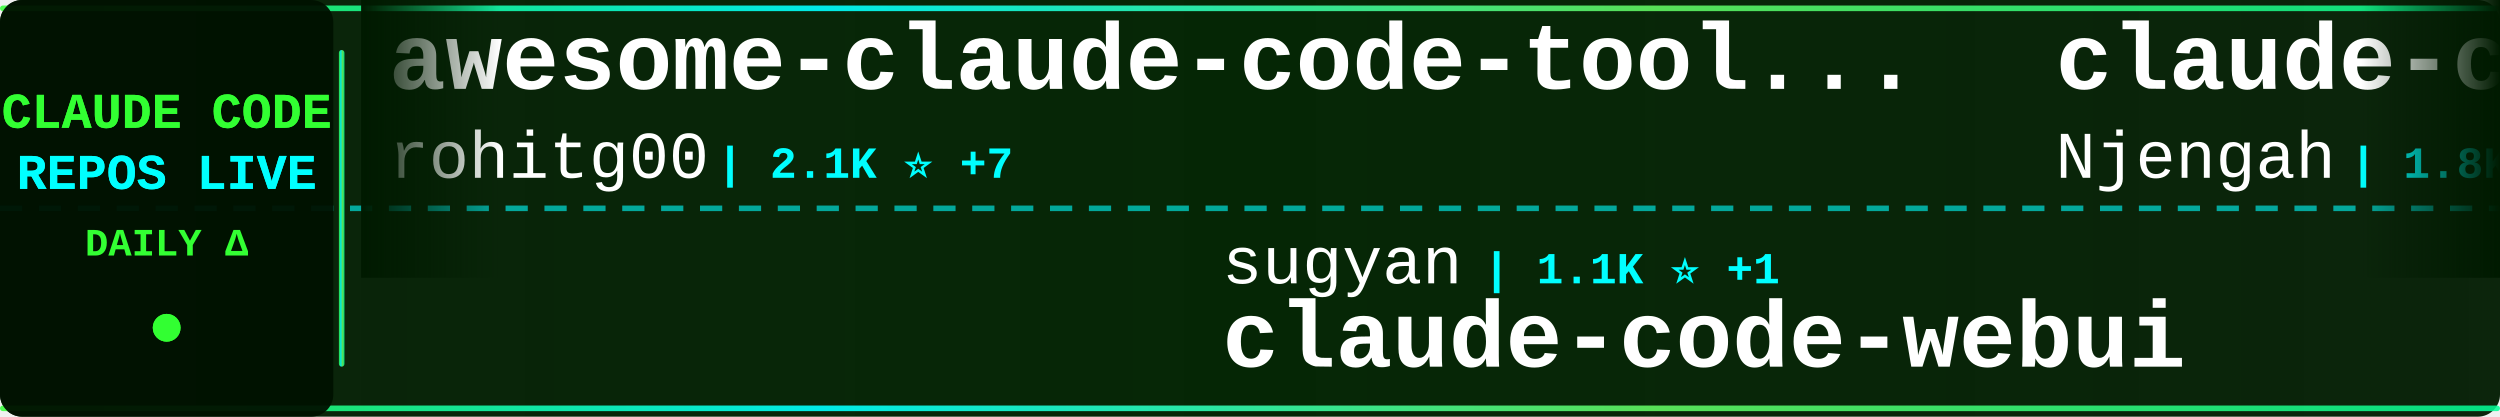
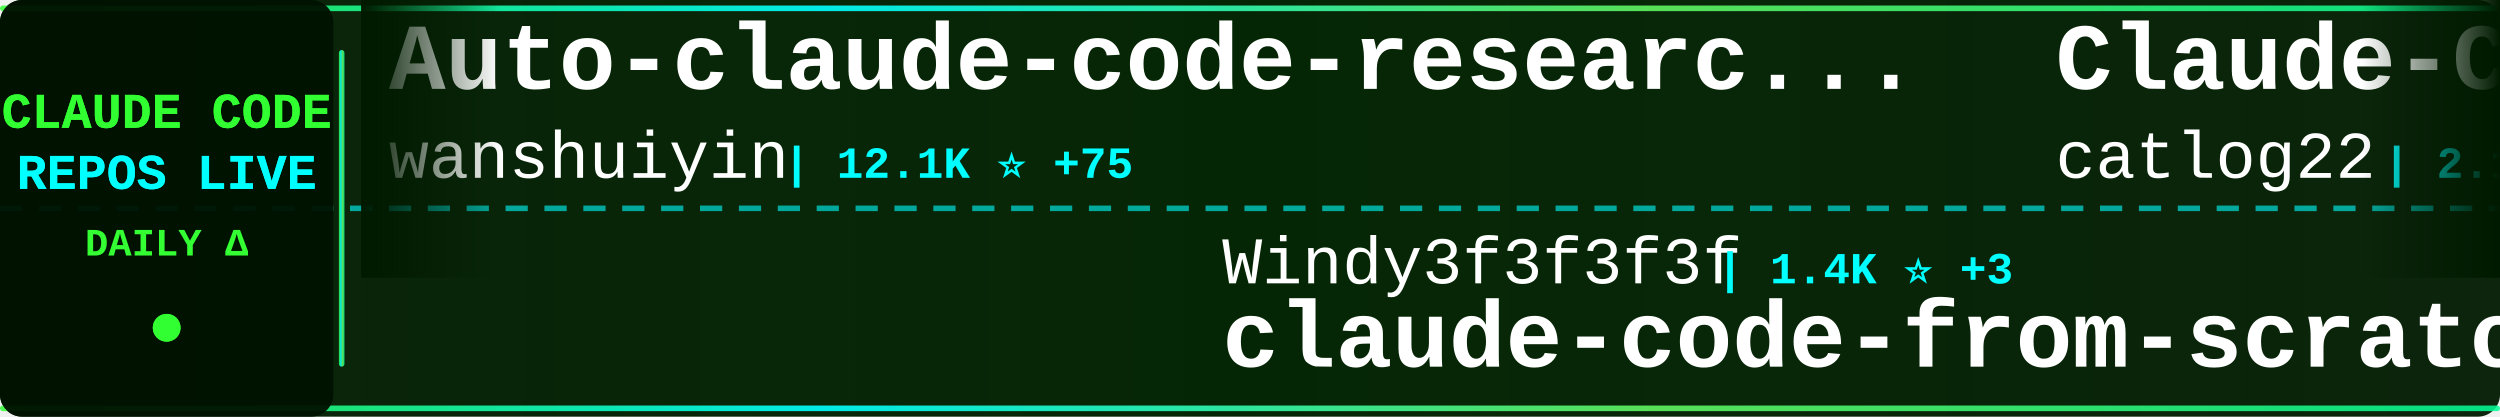
<svg xmlns="http://www.w3.org/2000/svg" width="900" height="150">
  <defs>
    <linearGradient id="tickerBg" x1="0%" y1="0%" x2="100%" y2="0%">
      <stop offset="0%" style="stop-color:#001a00;stop-opacity:0.95" />
      <stop offset="50%" style="stop-color:#002200;stop-opacity:0.98" />
      <stop offset="100%" style="stop-color:#001a00;stop-opacity:0.95" />
    </linearGradient>
    <linearGradient id="borderGrad" x1="0%" y1="0%" x2="100%" y2="0%">
      <stop offset="0%" style="stop-color:#33ff33;stop-opacity:0.85">
        <animate attributeName="stop-opacity" values="0.85;1;0.85" dur="2s" repeatCount="indefinite" />
      </stop>
      <stop offset="33%" style="stop-color:#00ffff;stop-opacity:0.9">
        <animate attributeName="stop-opacity" values="0.9;1;0.9" dur="2.2s" repeatCount="indefinite" />
      </stop>
      <stop offset="66%" style="stop-color:#66ff66;stop-opacity:0.85">
        <animate attributeName="stop-opacity" values="0.85;1;0.85" dur="1.8s" repeatCount="indefinite" />
      </stop>
      <stop offset="100%" style="stop-color:#00ff99;stop-opacity:0.85">
        <animate attributeName="stop-opacity" values="0.85;1;0.85" dur="2s" repeatCount="indefinite" />
      </stop>
    </linearGradient>
    <filter id="textGlow">
      <feGaussianBlur stdDeviation="0.1" result="coloredBlur" />
      <feMerge>
        <feMergeNode in="coloredBlur" />
        <feMergeNode in="SourceGraphic" />
      </feMerge>
    </filter>
    <filter id="metricGlow">
      <feGaussianBlur stdDeviation="0.2" result="coloredBlur" />
      <feMerge>
        <feMergeNode in="coloredBlur" />
        <feMergeNode in="SourceGraphic" />
      </feMerge>
    </filter>
    <linearGradient id="leftFade" x1="0%" y1="0%" x2="100%" y2="0%">
      <stop offset="0%" style="stop-color:#001a00;stop-opacity:1" />
      <stop offset="100%" style="stop-color:#001a00;stop-opacity:0" />
    </linearGradient>
    <linearGradient id="rightFade" x1="0%" y1="0%" x2="100%" y2="0%">
      <stop offset="0%" style="stop-color:#001a00;stop-opacity:0" />
      <stop offset="100%" style="stop-color:#001a00;stop-opacity:1" />
    </linearGradient>
  </defs>
  <rect width="900" height="150" fill="url(#tickerBg)" rx="8" />
  <rect x="0" y="2" width="900" height="2" fill="url(#borderGrad)" rx="1" />
  <rect x="0" y="146" width="900" height="2" fill="url(#borderGrad)" rx="1" />
  <line x1="0" y1="75" x2="900" y2="75" stroke="#00ffff" stroke-width="2" stroke-dasharray="8 6" opacity="0.6" />
  <rect x="0" y="0" width="120" height="150" fill="#001100" opacity="0.95" rx="8" />
  <text x="60" y="46" font-family="'Courier New', monospace" font-size="18" font-weight="bold" fill="#33ff33" text-anchor="middle" filter="url(#textGlow)">
    CLAUDE CODE
  </text>
  <text x="60" y="68" font-family="'Courier New', monospace" font-size="18" font-weight="bold" fill="#00ffff" text-anchor="middle" filter="url(#textGlow)">
    REPOS LIVE
  </text>
  <text x="60" y="92" font-family="'Courier New', monospace" font-size="14" font-weight="bold" fill="#33ff33" text-anchor="middle">
    DAILY Δ
  </text>
  <circle cx="60" cy="118" r="5" fill="#33ff33" filter="url(#metricGlow)">
    <animate attributeName="r" values="4;6;4" dur="1.5s" repeatCount="indefinite" />
    <animate attributeName="opacity" values="0.6;1;0.6" dur="1.5s" repeatCount="indefinite" />
  </circle>
  <rect x="122" y="18" width="2" height="114" fill="url(#borderGrad)" rx="1" />
  <clipPath id="tickerClip">
    <rect x="130" y="0" width="770" height="150" />
  </clipPath>
  <g clip-path="url(#tickerClip)">
    <g id="tickerItems">
      <animateTransform attributeName="transform" attributeType="XML" type="translate" from="0 0" to="-3000 0" dur="54s" repeatCount="indefinite" />
      <g transform="translate(0, 0)">
-         <text x="140" y="32" font-family="'Courier New', monospace" font-size="34" font-weight="bold" fill="#ffffff">awesome-claude-code-tool...</text>
-         <text x="140" y="64" font-family="'Courier New', monospace" font-size="24" font-weight="normal" fill="#ffffff" opacity="1.0">rohitg00</text>
-         <text x="258" y="64" font-family="'Courier New', monospace" font-size="16" font-weight="bold" fill="#00ffff"> | 2.1K ⭐ +7</text>
+         <text x="140" y="32" font-family="'Courier New', monospace" font-size="34" font-weight="bold" fill="#ffffff">Auto-claude-code-researc...</text>
+         <text x="140" y="64" font-family="'Courier New', monospace" font-size="24" font-weight="normal" fill="#ffffff" opacity="1.0">wanshuiyin</text>
+         <text x="282" y="64" font-family="'Courier New', monospace" font-size="16" font-weight="bold" fill="#00ffff"> | 12.1K ⭐ +75</text>
      </g>
      <g transform="translate(300, 0)">
-         <text x="140" y="102" font-family="'Courier New', monospace" font-size="24" font-weight="normal" fill="#ffffff" opacity="1.0">sugyan</text>
-         <text x="234" y="102" font-family="'Courier New', monospace" font-size="16" font-weight="bold" fill="#00ffff"> | 1.1K ⭐ +1</text>
-         <text x="140" y="132" font-family="'Courier New', monospace" font-size="34" font-weight="bold" fill="#ffffff">claude-code-webui</text>
+         <text x="140" y="102" font-family="'Courier New', monospace" font-size="24" font-weight="normal" fill="#ffffff" opacity="1.0">Windy3f3f3f3f</text>
+         <text x="318" y="102" font-family="'Courier New', monospace" font-size="16" font-weight="bold" fill="#00ffff"> | 1.4K ⭐ +3</text>
+         <text x="140" y="132" font-family="'Courier New', monospace" font-size="34" font-weight="bold" fill="#ffffff">claude-code-from-scratch</text>
      </g>
      <g transform="translate(600, 0)">
-         <text x="140" y="32" font-family="'Courier New', monospace" font-size="34" font-weight="bold" fill="#ffffff">claude-code-cheat-sheet</text>
-         <text x="140" y="64" font-family="'Courier New', monospace" font-size="24" font-weight="normal" fill="#ffffff" opacity="1.0">Njengah</text>
-         <text x="246" y="64" font-family="'Courier New', monospace" font-size="16" font-weight="bold" fill="#00ffff"> | 1.8K ⭐ +3</text>
+         <text x="140" y="32" font-family="'Courier New', monospace" font-size="34" font-weight="bold" fill="#ffffff">Claude-Code-Workflow</text>
+         <text x="140" y="64" font-family="'Courier New', monospace" font-size="24" font-weight="normal" fill="#ffffff" opacity="1.0">catlog22</text>
+         <text x="258" y="64" font-family="'Courier New', monospace" font-size="16" font-weight="bold" fill="#00ffff"> | 2.1K ⭐ +4</text>
      </g>
      <g transform="translate(900, 0)">
-         <text x="140" y="102" font-family="'Courier New', monospace" font-size="24" font-weight="normal" fill="#ffffff" opacity="1.0">centminmod</text>
-         <text x="282" y="102" font-family="'Courier New', monospace" font-size="16" font-weight="bold" fill="#00ffff"> | 2.4K ⭐ +2</text>
-         <text x="140" y="132" font-family="'Courier New', monospace" font-size="34" font-weight="bold" fill="#ffffff">my-claude-code-setup</text>
+         <text x="140" y="102" font-family="'Courier New', monospace" font-size="24" font-weight="normal" fill="#ffffff" opacity="1.0">multica-ai</text>
+         <text x="282" y="102" font-family="'Courier New', monospace" font-size="16" font-weight="bold" fill="#00ffff"> | 175.8K ⭐ +845</text>
+         <text x="140" y="132" font-family="'Courier New', monospace" font-size="34" font-weight="bold" fill="#ffffff">andrej-karpathy-skills</text>
      </g>
      <g transform="translate(1200, 0)">
-         <text x="140" y="32" font-family="'Courier New', monospace" font-size="34" font-weight="bold" fill="#ffffff">claude-code-book</text>
-         <text x="140" y="64" font-family="'Courier New', monospace" font-size="24" font-weight="normal" fill="#ffffff" opacity="1.0">lintsinghua</text>
-         <text x="294" y="64" font-family="'Courier New', monospace" font-size="16" font-weight="bold" fill="#00ffff"> | 3.7K ⭐ +10</text>
+         <text x="140" y="32" font-family="'Courier New', monospace" font-size="34" font-weight="bold" fill="#ffffff">claude-code-cli</text>
+         <text x="140" y="64" font-family="'Courier New', monospace" font-size="24" font-weight="normal" fill="#ffffff" opacity="1.0">huangserva</text>
+         <text x="282" y="64" font-family="'Courier New', monospace" font-size="16" font-weight="bold" fill="#00ffff"> | 604 ⭐</text>
      </g>
      <g transform="translate(1500, 0)">
+         <text x="140" y="102" font-family="'Courier New', monospace" font-size="24" font-weight="normal" fill="#ffffff" opacity="1.0">Yeachan-Heo</text>
+         <text x="294" y="102" font-family="'Courier New', monospace" font-size="16" font-weight="bold" fill="#00ffff"> | 36.4K ⭐ +70</text>
+         <text x="140" y="132" font-family="'Courier New', monospace" font-size="34" font-weight="bold" fill="#ffffff">oh-my-claudecode</text>
+       </g>
+       <g transform="translate(1800, 0)">
+         <text x="140" y="32" font-family="'Courier New', monospace" font-size="34" font-weight="bold" fill="#ffffff">claude-code-webui</text>
+         <text x="140" y="64" font-family="'Courier New', monospace" font-size="24" font-weight="normal" fill="#ffffff" opacity="1.0">sugyan</text>
+         <text x="234" y="64" font-family="'Courier New', monospace" font-size="16" font-weight="bold" fill="#00ffff"> | 1.1K ⭐ +1</text>
+       </g>
+       <g transform="translate(2100, 0)">
+         <text x="140" y="102" font-family="'Courier New', monospace" font-size="24" font-weight="normal" fill="#ffffff" opacity="1.0">LING71671</text>
+         <text x="270" y="102" font-family="'Courier New', monospace" font-size="16" font-weight="bold" fill="#00ffff"> | 887 ⭐ +2</text>
+         <text x="140" y="132" font-family="'Courier New', monospace" font-size="34" font-weight="bold" fill="#ffffff">Open-ClaudeCode</text>
+       </g>
+       <g transform="translate(2400, 0)">
+         <text x="140" y="32" font-family="'Courier New', monospace" font-size="34" font-weight="bold" fill="#ffffff">claude-code-proxy</text>
+         <text x="140" y="64" font-family="'Courier New', monospace" font-size="24" font-weight="normal" fill="#ffffff" opacity="1.0">fuergaosi233</text>
+         <text x="306" y="64" font-family="'Courier New', monospace" font-size="16" font-weight="bold" fill="#00ffff"> | 2.7K ⭐ +1</text>
+       </g>
+       <g transform="translate(2700, 0)">
+         <text x="140" y="102" font-family="'Courier New', monospace" font-size="24" font-weight="normal" fill="#ffffff" opacity="1.0">luongnv89</text>
+         <text x="270" y="102" font-family="'Courier New', monospace" font-size="16" font-weight="bold" fill="#00ffff"> | 37.2K ⭐ +97</text>
+         <text x="140" y="132" font-family="'Courier New', monospace" font-size="34" font-weight="bold" fill="#ffffff">claude-howto</text>
+       </g>
+       <g transform="translate(3000, 0)">
+         <text x="140" y="32" font-family="'Courier New', monospace" font-size="34" font-weight="bold" fill="#ffffff">Auto-claude-code-researc...</text>
+         <text x="140" y="64" font-family="'Courier New', monospace" font-size="24" font-weight="normal" fill="#ffffff" opacity="1.0">wanshuiyin</text>
+         <text x="282" y="64" font-family="'Courier New', monospace" font-size="16" font-weight="bold" fill="#00ffff"> | 12.1K ⭐ +75</text>
+       </g>
+       <g transform="translate(3300, 0)">
        <text x="140" y="102" font-family="'Courier New', monospace" font-size="24" font-weight="normal" fill="#ffffff" opacity="1.0">Windy3f3f3f3f</text>
-         <text x="318" y="102" font-family="'Courier New', monospace" font-size="16" font-weight="bold" fill="#00ffff"> | 1.4K ⭐ +4</text>
+         <text x="318" y="102" font-family="'Courier New', monospace" font-size="16" font-weight="bold" fill="#00ffff"> | 1.4K ⭐ +3</text>
        <text x="140" y="132" font-family="'Courier New', monospace" font-size="34" font-weight="bold" fill="#ffffff">claude-code-from-scratch</text>
      </g>
-       <g transform="translate(1800, 0)">
-         <text x="140" y="32" font-family="'Courier New', monospace" font-size="34" font-weight="bold" fill="#ffffff">awesome-claude-code-suba...</text>
-         <text x="140" y="64" font-family="'Courier New', monospace" font-size="24" font-weight="normal" fill="#ffffff" opacity="1.0">VoltAgent</text>
-         <text x="270" y="64" font-family="'Courier New', monospace" font-size="16" font-weight="bold" fill="#00ffff"> | 21.8K ⭐ +51</text>
-       </g>
-       <g transform="translate(2100, 0)">
-         <text x="140" y="102" font-family="'Courier New', monospace" font-size="24" font-weight="normal" fill="#ffffff" opacity="1.0">Yuyz0112</text>
-         <text x="258" y="102" font-family="'Courier New', monospace" font-size="16" font-weight="bold" fill="#00ffff"> | 2.4K ⭐</text>
-         <text x="140" y="132" font-family="'Courier New', monospace" font-size="34" font-weight="bold" fill="#ffffff">claude-code-reverse</text>
-       </g>
-       <g transform="translate(2400, 0)">
-         <text x="140" y="32" font-family="'Courier New', monospace" font-size="34" font-weight="bold" fill="#ffffff">claude-code-plugins-plus...</text>
-         <text x="140" y="64" font-family="'Courier New', monospace" font-size="24" font-weight="normal" fill="#ffffff" opacity="1.0">jeremylongshore</text>
-         <text x="342" y="64" font-family="'Courier New', monospace" font-size="16" font-weight="bold" fill="#00ffff"> | 2.4K ⭐ +7</text>
-       </g>
-       <g transform="translate(2700, 0)">
-         <text x="140" y="102" font-family="'Courier New', monospace" font-size="24" font-weight="normal" fill="#ffffff" opacity="1.0">oboard</text>
-         <text x="234" y="102" font-family="'Courier New', monospace" font-size="16" font-weight="bold" fill="#00ffff"> | 3.2K ⭐</text>
-         <text x="140" y="132" font-family="'Courier New', monospace" font-size="34" font-weight="bold" fill="#ffffff">claude-code-rev</text>
-       </g>
-       <g transform="translate(3000, 0)">
-         <text x="140" y="32" font-family="'Courier New', monospace" font-size="34" font-weight="bold" fill="#ffffff">awesome-claude-code-tool...</text>
-         <text x="140" y="64" font-family="'Courier New', monospace" font-size="24" font-weight="normal" fill="#ffffff" opacity="1.0">rohitg00</text>
-         <text x="258" y="64" font-family="'Courier New', monospace" font-size="16" font-weight="bold" fill="#00ffff"> | 2.1K ⭐ +7</text>
-       </g>
-       <g transform="translate(3300, 0)">
-         <text x="140" y="102" font-family="'Courier New', monospace" font-size="24" font-weight="normal" fill="#ffffff" opacity="1.0">sugyan</text>
-         <text x="234" y="102" font-family="'Courier New', monospace" font-size="16" font-weight="bold" fill="#00ffff"> | 1.1K ⭐ +1</text>
-         <text x="140" y="132" font-family="'Courier New', monospace" font-size="34" font-weight="bold" fill="#ffffff">claude-code-webui</text>
-       </g>
      <g transform="translate(3600, 0)">
-         <text x="140" y="32" font-family="'Courier New', monospace" font-size="34" font-weight="bold" fill="#ffffff">claude-code-cheat-sheet</text>
-         <text x="140" y="64" font-family="'Courier New', monospace" font-size="24" font-weight="normal" fill="#ffffff" opacity="1.0">Njengah</text>
-         <text x="246" y="64" font-family="'Courier New', monospace" font-size="16" font-weight="bold" fill="#00ffff"> | 1.8K ⭐ +3</text>
+         <text x="140" y="32" font-family="'Courier New', monospace" font-size="34" font-weight="bold" fill="#ffffff">Claude-Code-Workflow</text>
+         <text x="140" y="64" font-family="'Courier New', monospace" font-size="24" font-weight="normal" fill="#ffffff" opacity="1.0">catlog22</text>
+         <text x="258" y="64" font-family="'Courier New', monospace" font-size="16" font-weight="bold" fill="#00ffff"> | 2.1K ⭐ +4</text>
      </g>
      <g transform="translate(3900, 0)">
-         <text x="140" y="102" font-family="'Courier New', monospace" font-size="24" font-weight="normal" fill="#ffffff" opacity="1.0">centminmod</text>
-         <text x="282" y="102" font-family="'Courier New', monospace" font-size="16" font-weight="bold" fill="#00ffff"> | 2.4K ⭐ +2</text>
-         <text x="140" y="132" font-family="'Courier New', monospace" font-size="34" font-weight="bold" fill="#ffffff">my-claude-code-setup</text>
+         <text x="140" y="102" font-family="'Courier New', monospace" font-size="24" font-weight="normal" fill="#ffffff" opacity="1.0">multica-ai</text>
+         <text x="282" y="102" font-family="'Courier New', monospace" font-size="16" font-weight="bold" fill="#00ffff"> | 175.8K ⭐ +845</text>
+         <text x="140" y="132" font-family="'Courier New', monospace" font-size="34" font-weight="bold" fill="#ffffff">andrej-karpathy-skills</text>
      </g>
    </g>
  </g>
  <rect x="130" y="0" width="50" height="100" fill="url(#leftFade)" />
  <rect x="850" y="0" width="50" height="100" fill="url(#rightFade)" />
</svg>
